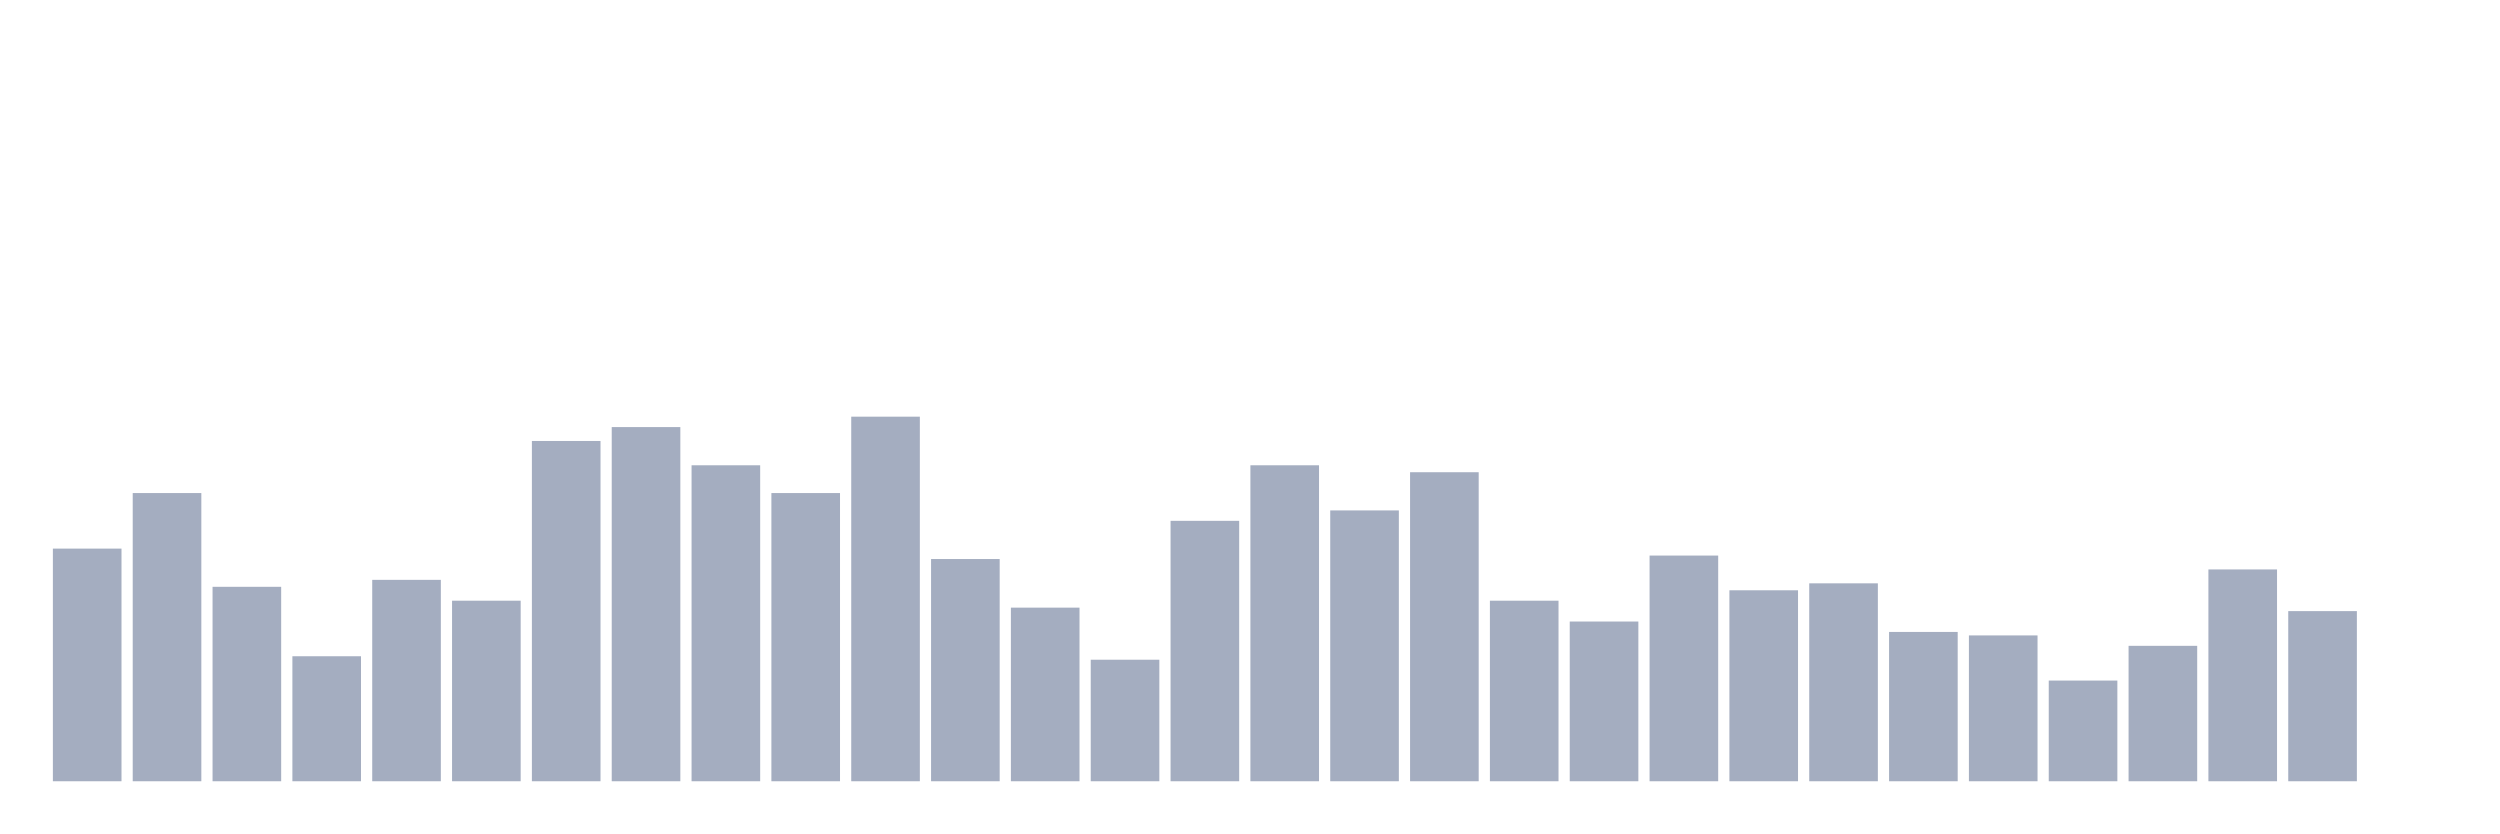
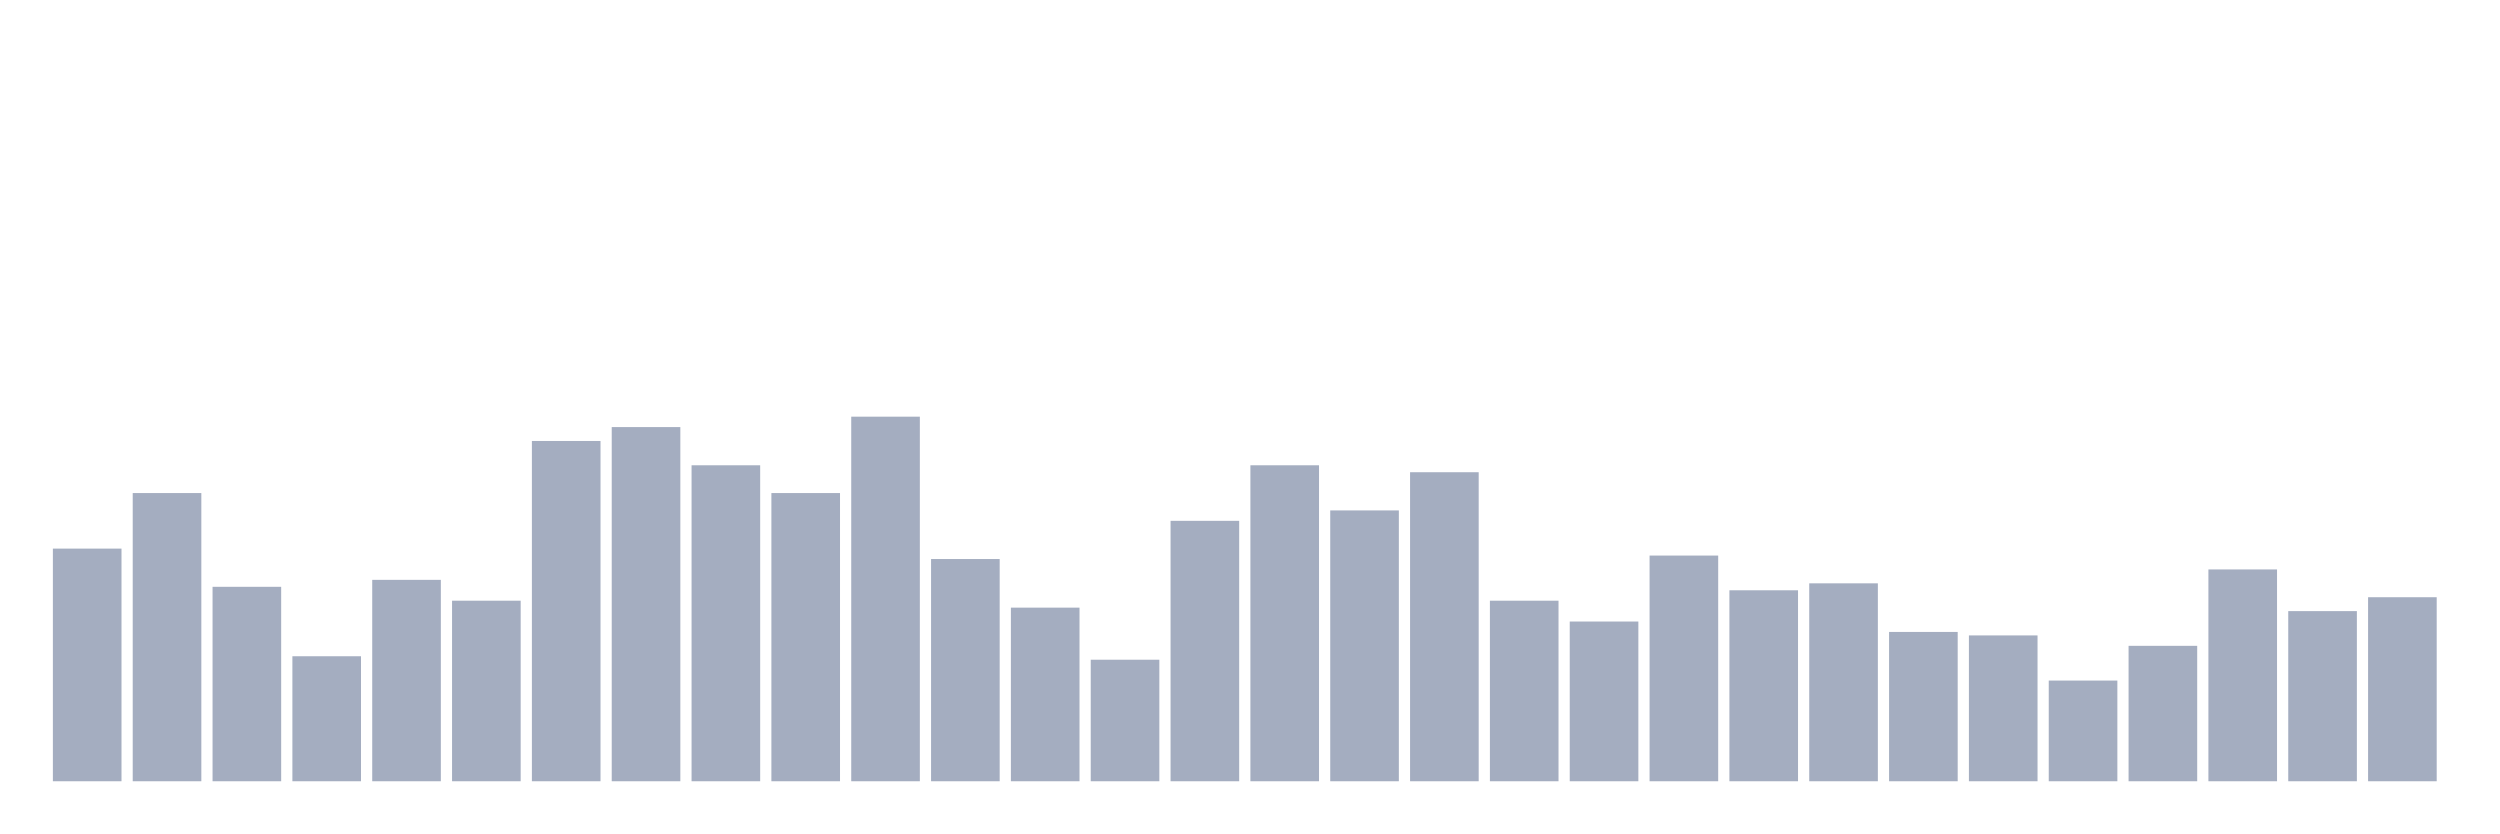
<svg xmlns="http://www.w3.org/2000/svg" viewBox="0 0 480 160">
  <g transform="translate(10,10)">
    <rect class="bar" x="0.153" width="13.175" y="95.333" height="44.667" fill="rgb(164,173,192)" />
    <rect class="bar" x="15.482" width="13.175" y="84.667" height="55.333" fill="rgb(164,173,192)" />
    <rect class="bar" x="30.81" width="13.175" y="102.667" height="37.333" fill="rgb(164,173,192)" />
    <rect class="bar" x="46.138" width="13.175" y="116" height="24" fill="rgb(164,173,192)" />
    <rect class="bar" x="61.466" width="13.175" y="101.333" height="38.667" fill="rgb(164,173,192)" />
    <rect class="bar" x="76.794" width="13.175" y="105.333" height="34.667" fill="rgb(164,173,192)" />
    <rect class="bar" x="92.123" width="13.175" y="74.667" height="65.333" fill="rgb(164,173,192)" />
    <rect class="bar" x="107.451" width="13.175" y="72" height="68" fill="rgb(164,173,192)" />
    <rect class="bar" x="122.779" width="13.175" y="79.333" height="60.667" fill="rgb(164,173,192)" />
    <rect class="bar" x="138.107" width="13.175" y="84.667" height="55.333" fill="rgb(164,173,192)" />
    <rect class="bar" x="153.436" width="13.175" y="70" height="70" fill="rgb(164,173,192)" />
    <rect class="bar" x="168.764" width="13.175" y="97.333" height="42.667" fill="rgb(164,173,192)" />
    <rect class="bar" x="184.092" width="13.175" y="106.667" height="33.333" fill="rgb(164,173,192)" />
    <rect class="bar" x="199.42" width="13.175" y="116.667" height="23.333" fill="rgb(164,173,192)" />
    <rect class="bar" x="214.748" width="13.175" y="90" height="50" fill="rgb(164,173,192)" />
    <rect class="bar" x="230.077" width="13.175" y="79.333" height="60.667" fill="rgb(164,173,192)" />
    <rect class="bar" x="245.405" width="13.175" y="88" height="52" fill="rgb(164,173,192)" />
    <rect class="bar" x="260.733" width="13.175" y="80.667" height="59.333" fill="rgb(164,173,192)" />
    <rect class="bar" x="276.061" width="13.175" y="105.333" height="34.667" fill="rgb(164,173,192)" />
    <rect class="bar" x="291.39" width="13.175" y="109.333" height="30.667" fill="rgb(164,173,192)" />
    <rect class="bar" x="306.718" width="13.175" y="96.667" height="43.333" fill="rgb(164,173,192)" />
    <rect class="bar" x="322.046" width="13.175" y="103.333" height="36.667" fill="rgb(164,173,192)" />
    <rect class="bar" x="337.374" width="13.175" y="102" height="38" fill="rgb(164,173,192)" />
    <rect class="bar" x="352.702" width="13.175" y="111.333" height="28.667" fill="rgb(164,173,192)" />
    <rect class="bar" x="368.031" width="13.175" y="112" height="28" fill="rgb(164,173,192)" />
    <rect class="bar" x="383.359" width="13.175" y="120.667" height="19.333" fill="rgb(164,173,192)" />
    <rect class="bar" x="398.687" width="13.175" y="114" height="26" fill="rgb(164,173,192)" />
    <rect class="bar" x="414.015" width="13.175" y="99.333" height="40.667" fill="rgb(164,173,192)" />
    <rect class="bar" x="429.344" width="13.175" y="107.333" height="32.667" fill="rgb(164,173,192)" />
-     <rect class="bar" x="444.672" width="13.175" y="140" height="0" fill="rgb(164,173,192)" />
+     <rect class="bar" x="444.672" width="13.175" y="104.667" height="35.333" fill="rgb(164,173,192)" />
  </g>
</svg>
